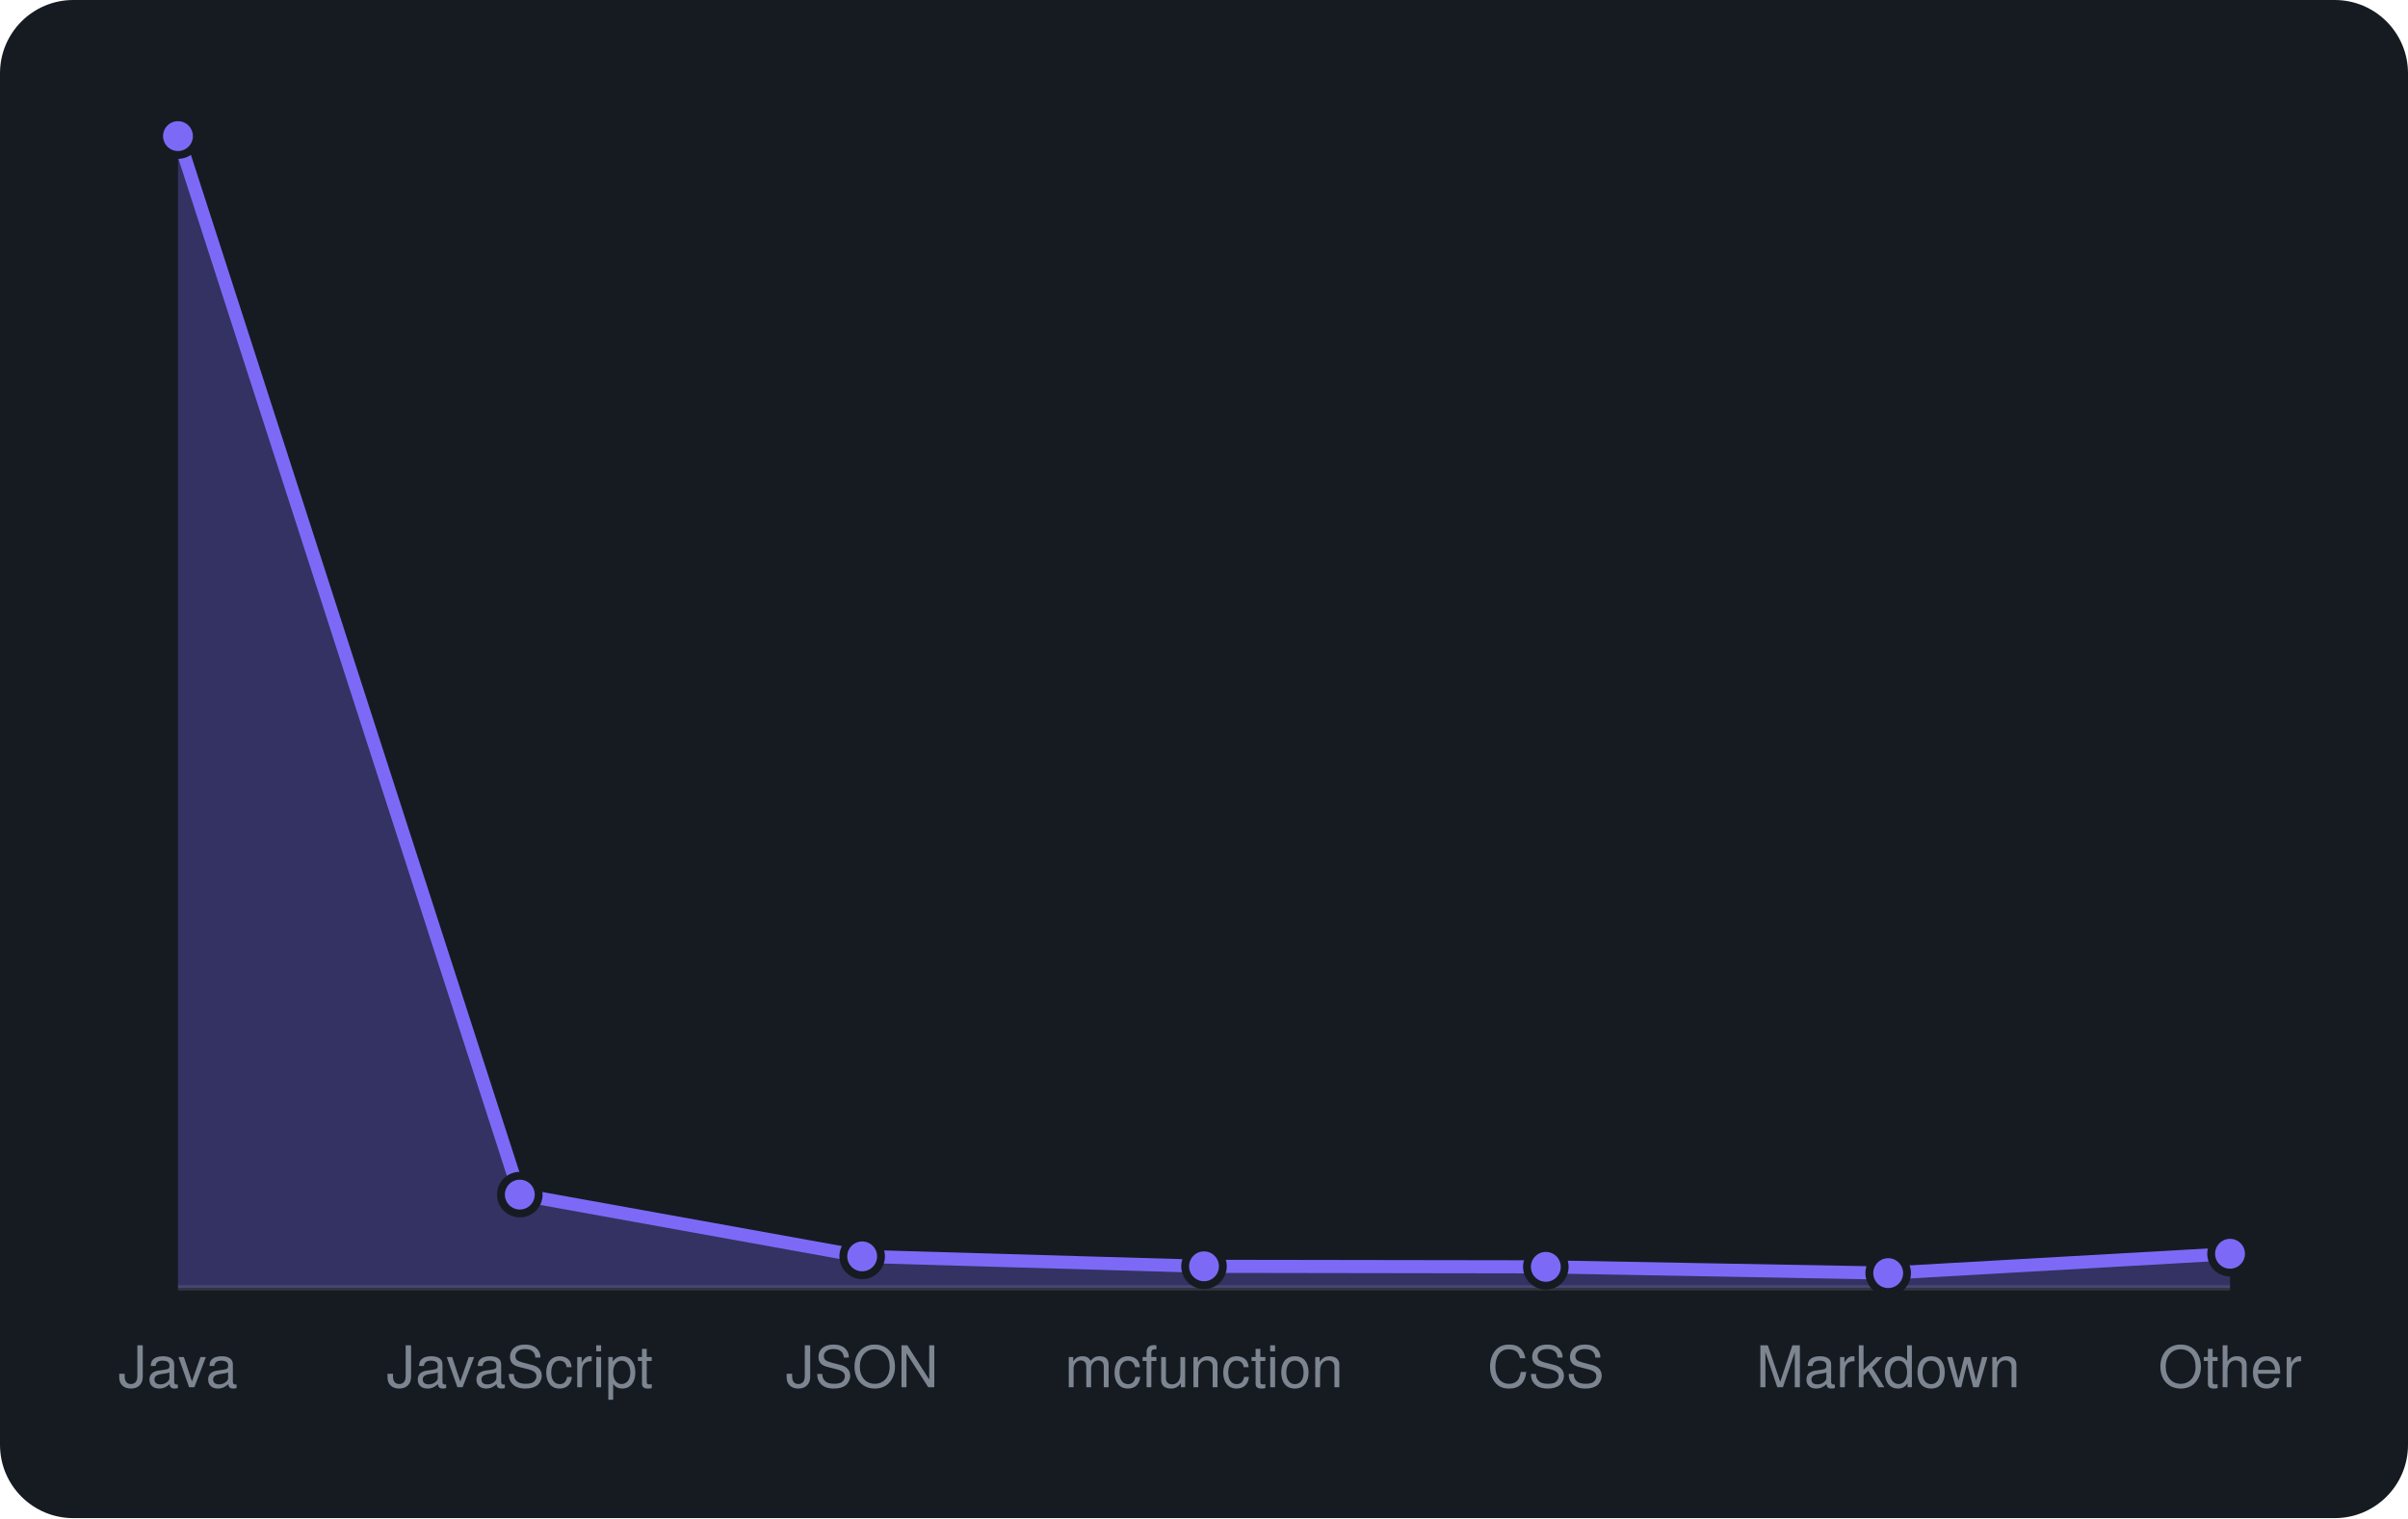
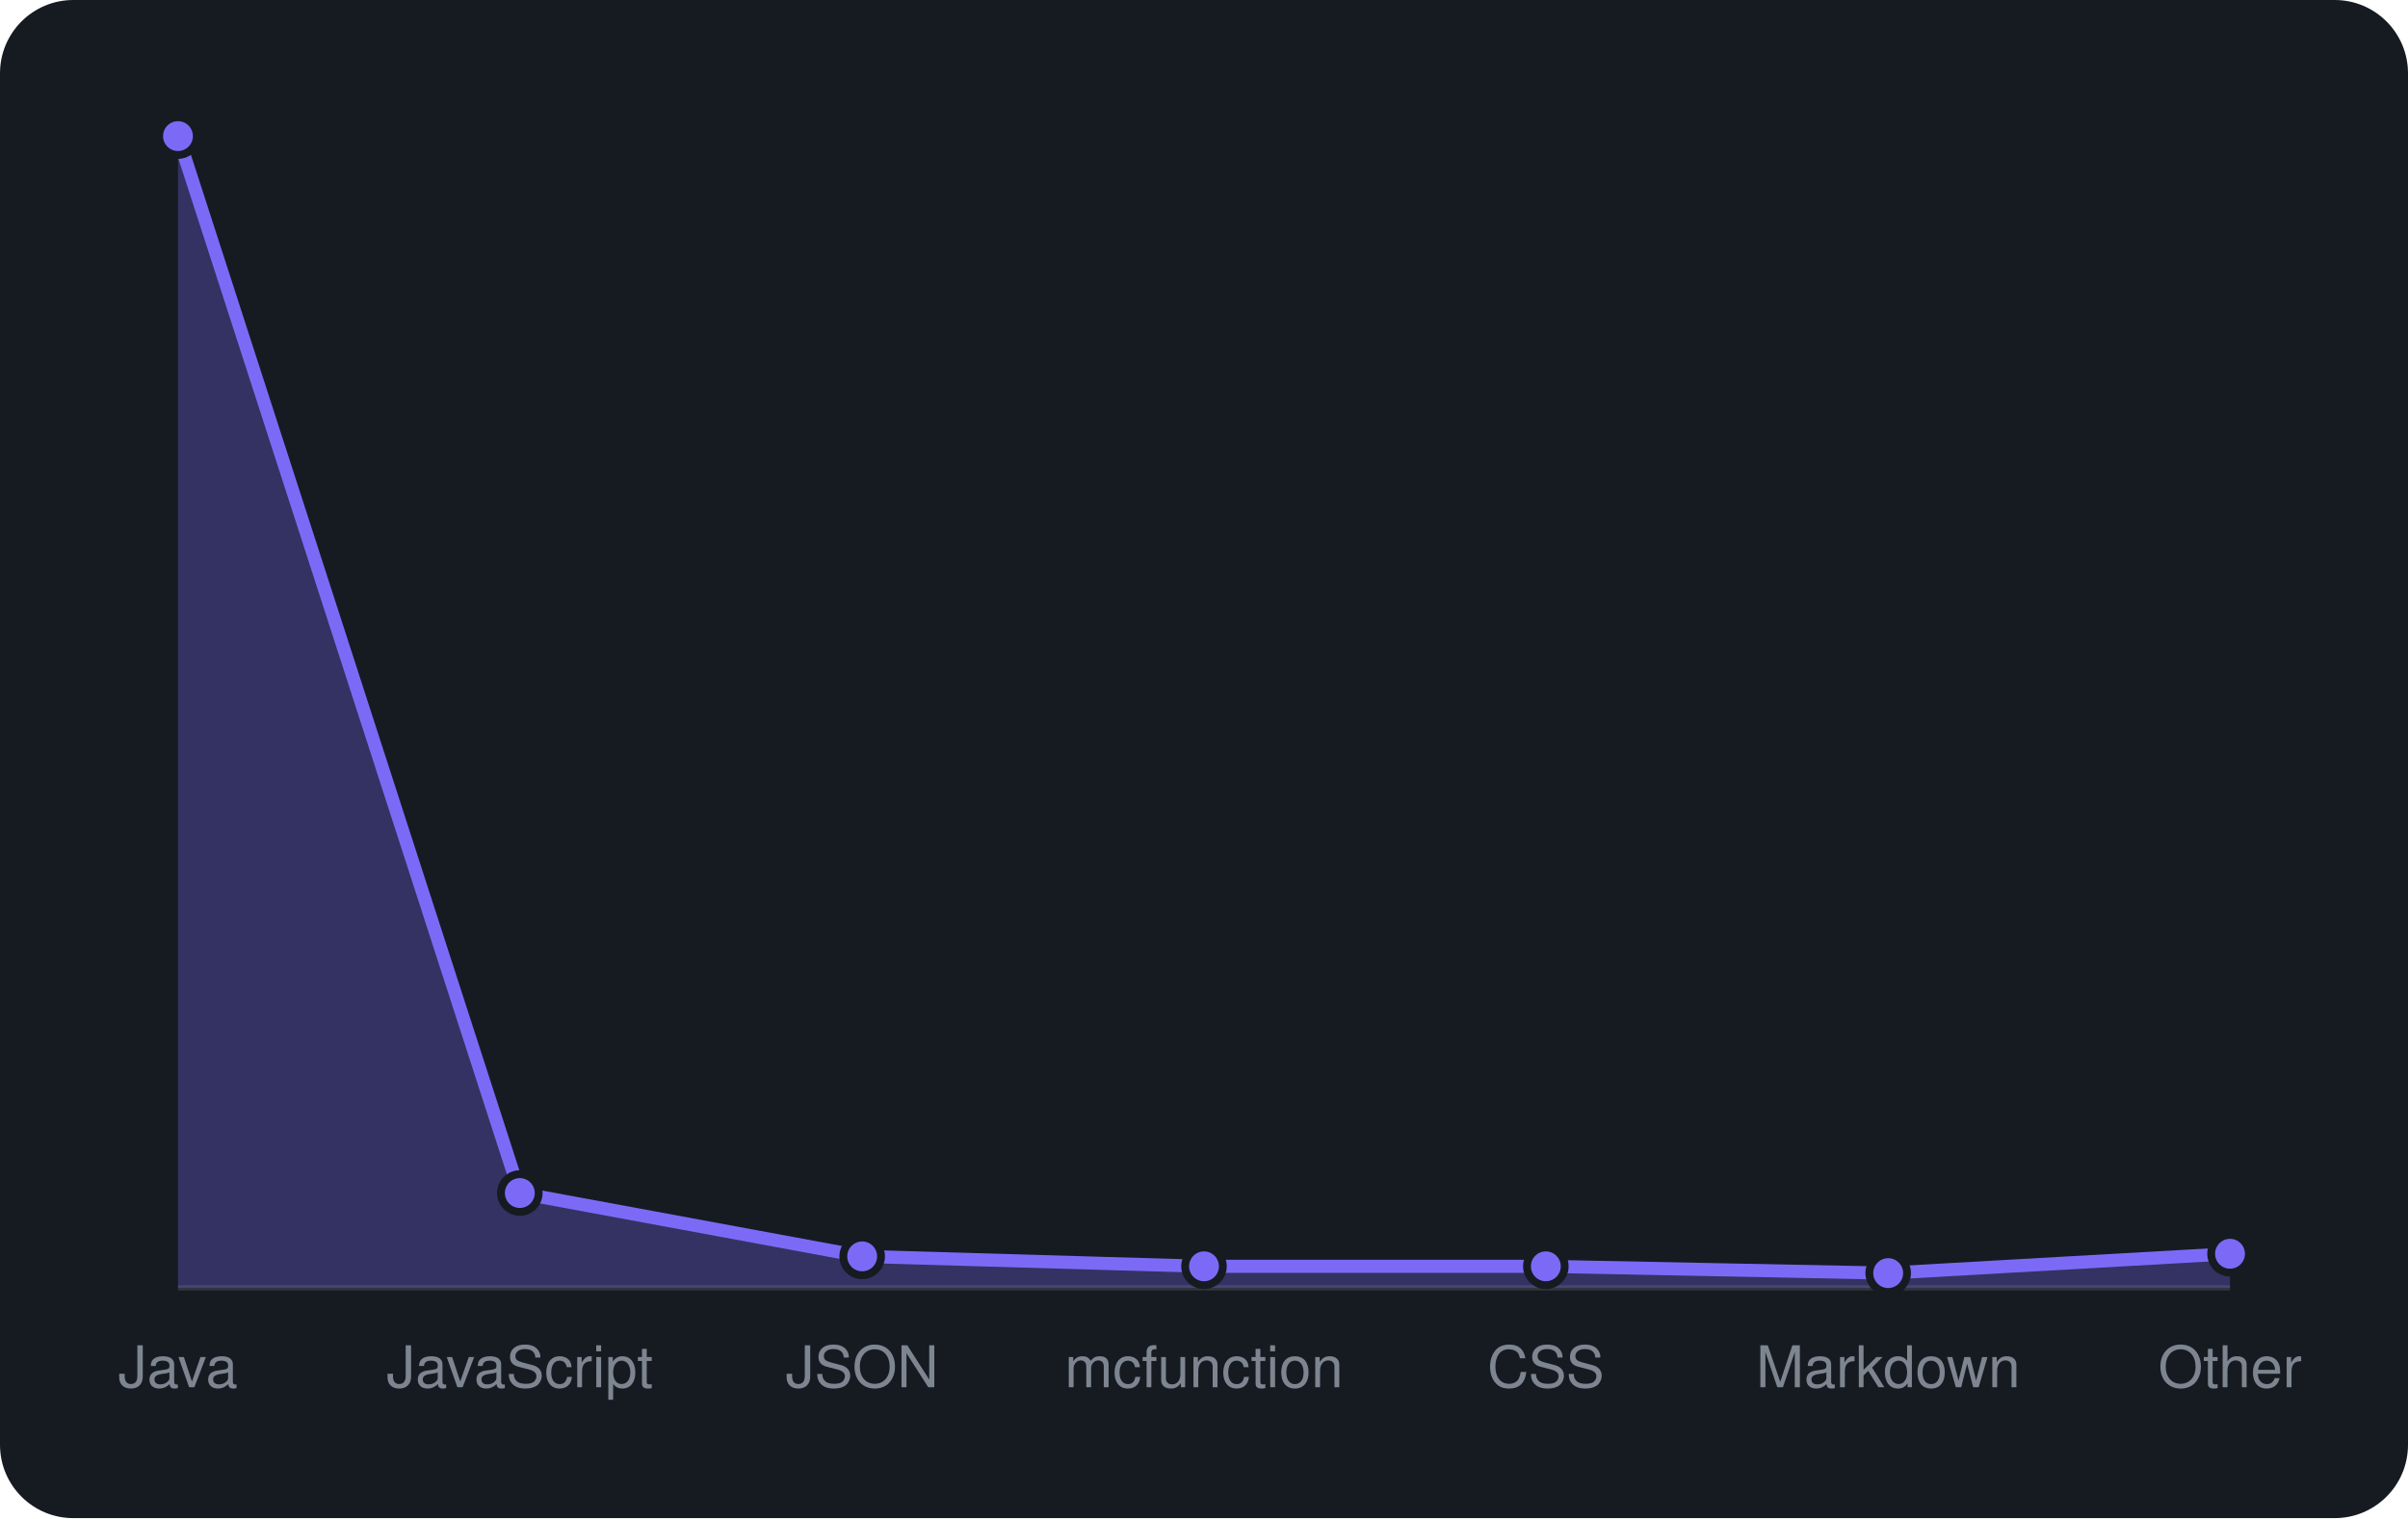
<svg xmlns="http://www.w3.org/2000/svg" viewBox="0 0 460 290" width="460" height="290" font-family="-apple-system,BlinkMacSystemFont,'Segoe UI',Helvetica,Arial,sans-serif">
  <rect width="460" height="290" rx="14" fill="#161b22" />
  <line x1="34" y1="246" x2="426" y2="246" stroke="#30363d" />
-   <path d="M34.0 246 L34.0 26.0L99.3 228.2L164.7 240.0L230.0 241.9L295.3 242.0L360.7 243.2L426.0 239.5 L426.0 246 Z" fill="rgba(124,106,247,0.3)" />
-   <path d="M34.0 26.0L99.3 228.2L164.7 240.0L230.0 241.9L295.3 242.0L360.7 243.2L426.0 239.5" fill="none" stroke="#7c6af7" stroke-width="2.5" stroke-linejoin="round" />
+   <path d="M34.0 246 L34.0 26.0L99.3 227.9L164.7 240.0L230.0 241.9L295.3 241.9L360.7 243.2L426.0 239.5 L426.0 246 Z" fill="rgba(124,106,247,0.3)" />
+   <path d="M34.0 26.0L99.3 227.9L164.7 240.0L230.0 241.9L295.3 241.9L360.7 243.2L426.0 239.5" fill="none" stroke="#7c6af7" stroke-width="2.5" stroke-linejoin="round" />
  <circle cx="34.0" cy="26.0" r="3.6" fill="#7c6af7" stroke="#161b22" stroke-width="1.5" />
-   <circle cx="99.3" cy="228.2" r="3.6" fill="#7c6af7" stroke="#161b22" stroke-width="1.5" />
+   <circle cx="99.3" cy="227.9" r="3.6" fill="#7c6af7" stroke="#161b22" stroke-width="1.5" />
  <circle cx="164.7" cy="240.0" r="3.6" fill="#7c6af7" stroke="#161b22" stroke-width="1.5" />
  <circle cx="230.0" cy="241.9" r="3.6" fill="#7c6af7" stroke="#161b22" stroke-width="1.5" />
-   <circle cx="295.3" cy="242.0" r="3.6" fill="#7c6af7" stroke="#161b22" stroke-width="1.5" />
+   <circle cx="295.3" cy="241.9" r="3.6" fill="#7c6af7" stroke="#161b22" stroke-width="1.5" />
  <circle cx="360.7" cy="243.2" r="3.6" fill="#7c6af7" stroke="#161b22" stroke-width="1.5" />
  <circle cx="426.0" cy="239.5" r="3.6" fill="#7c6af7" stroke="#161b22" stroke-width="1.5" />
  <text x="34.0" y="265" text-anchor="middle" font-size="11" fill="#7d8590">Java</text>
  <text x="99.3" y="265" text-anchor="middle" font-size="11" fill="#7d8590">JavaScript</text>
  <text x="164.7" y="265" text-anchor="middle" font-size="11" fill="#7d8590">JSON</text>
  <text x="230.0" y="265" text-anchor="middle" font-size="11" fill="#7d8590">mcfunction</text>
  <text x="295.3" y="265" text-anchor="middle" font-size="11" fill="#7d8590">CSS</text>
  <text x="360.7" y="265" text-anchor="middle" font-size="11" fill="#7d8590">Markdown</text>
  <text x="426.0" y="265" text-anchor="middle" font-size="11" fill="#7d8590">Other</text>
</svg>
